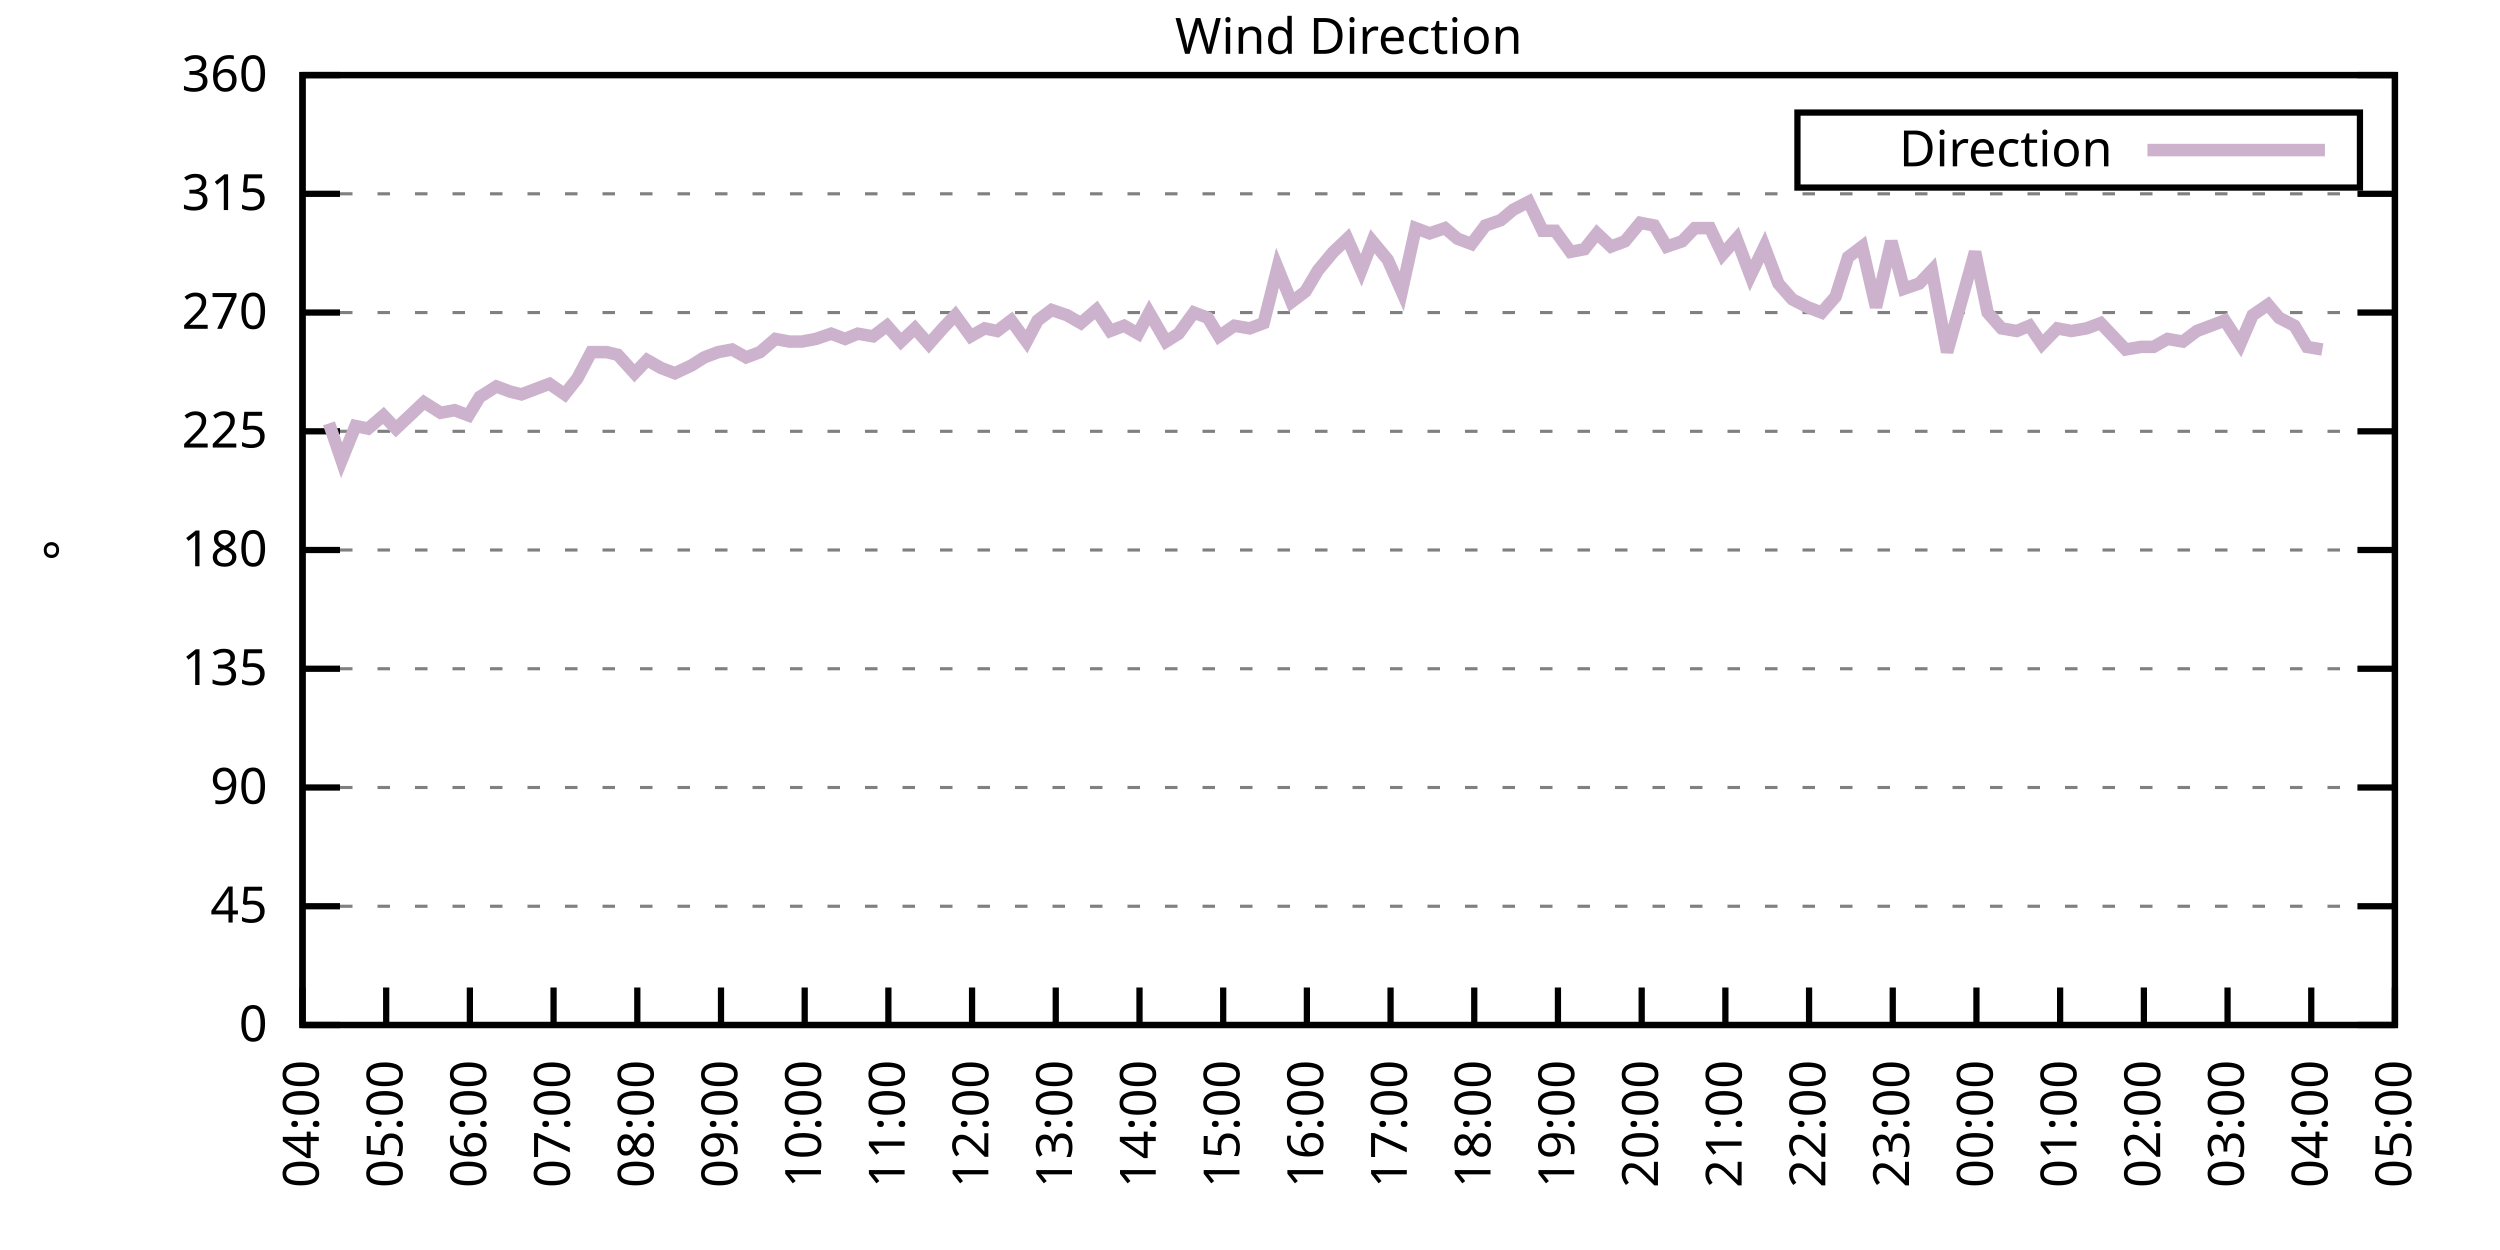
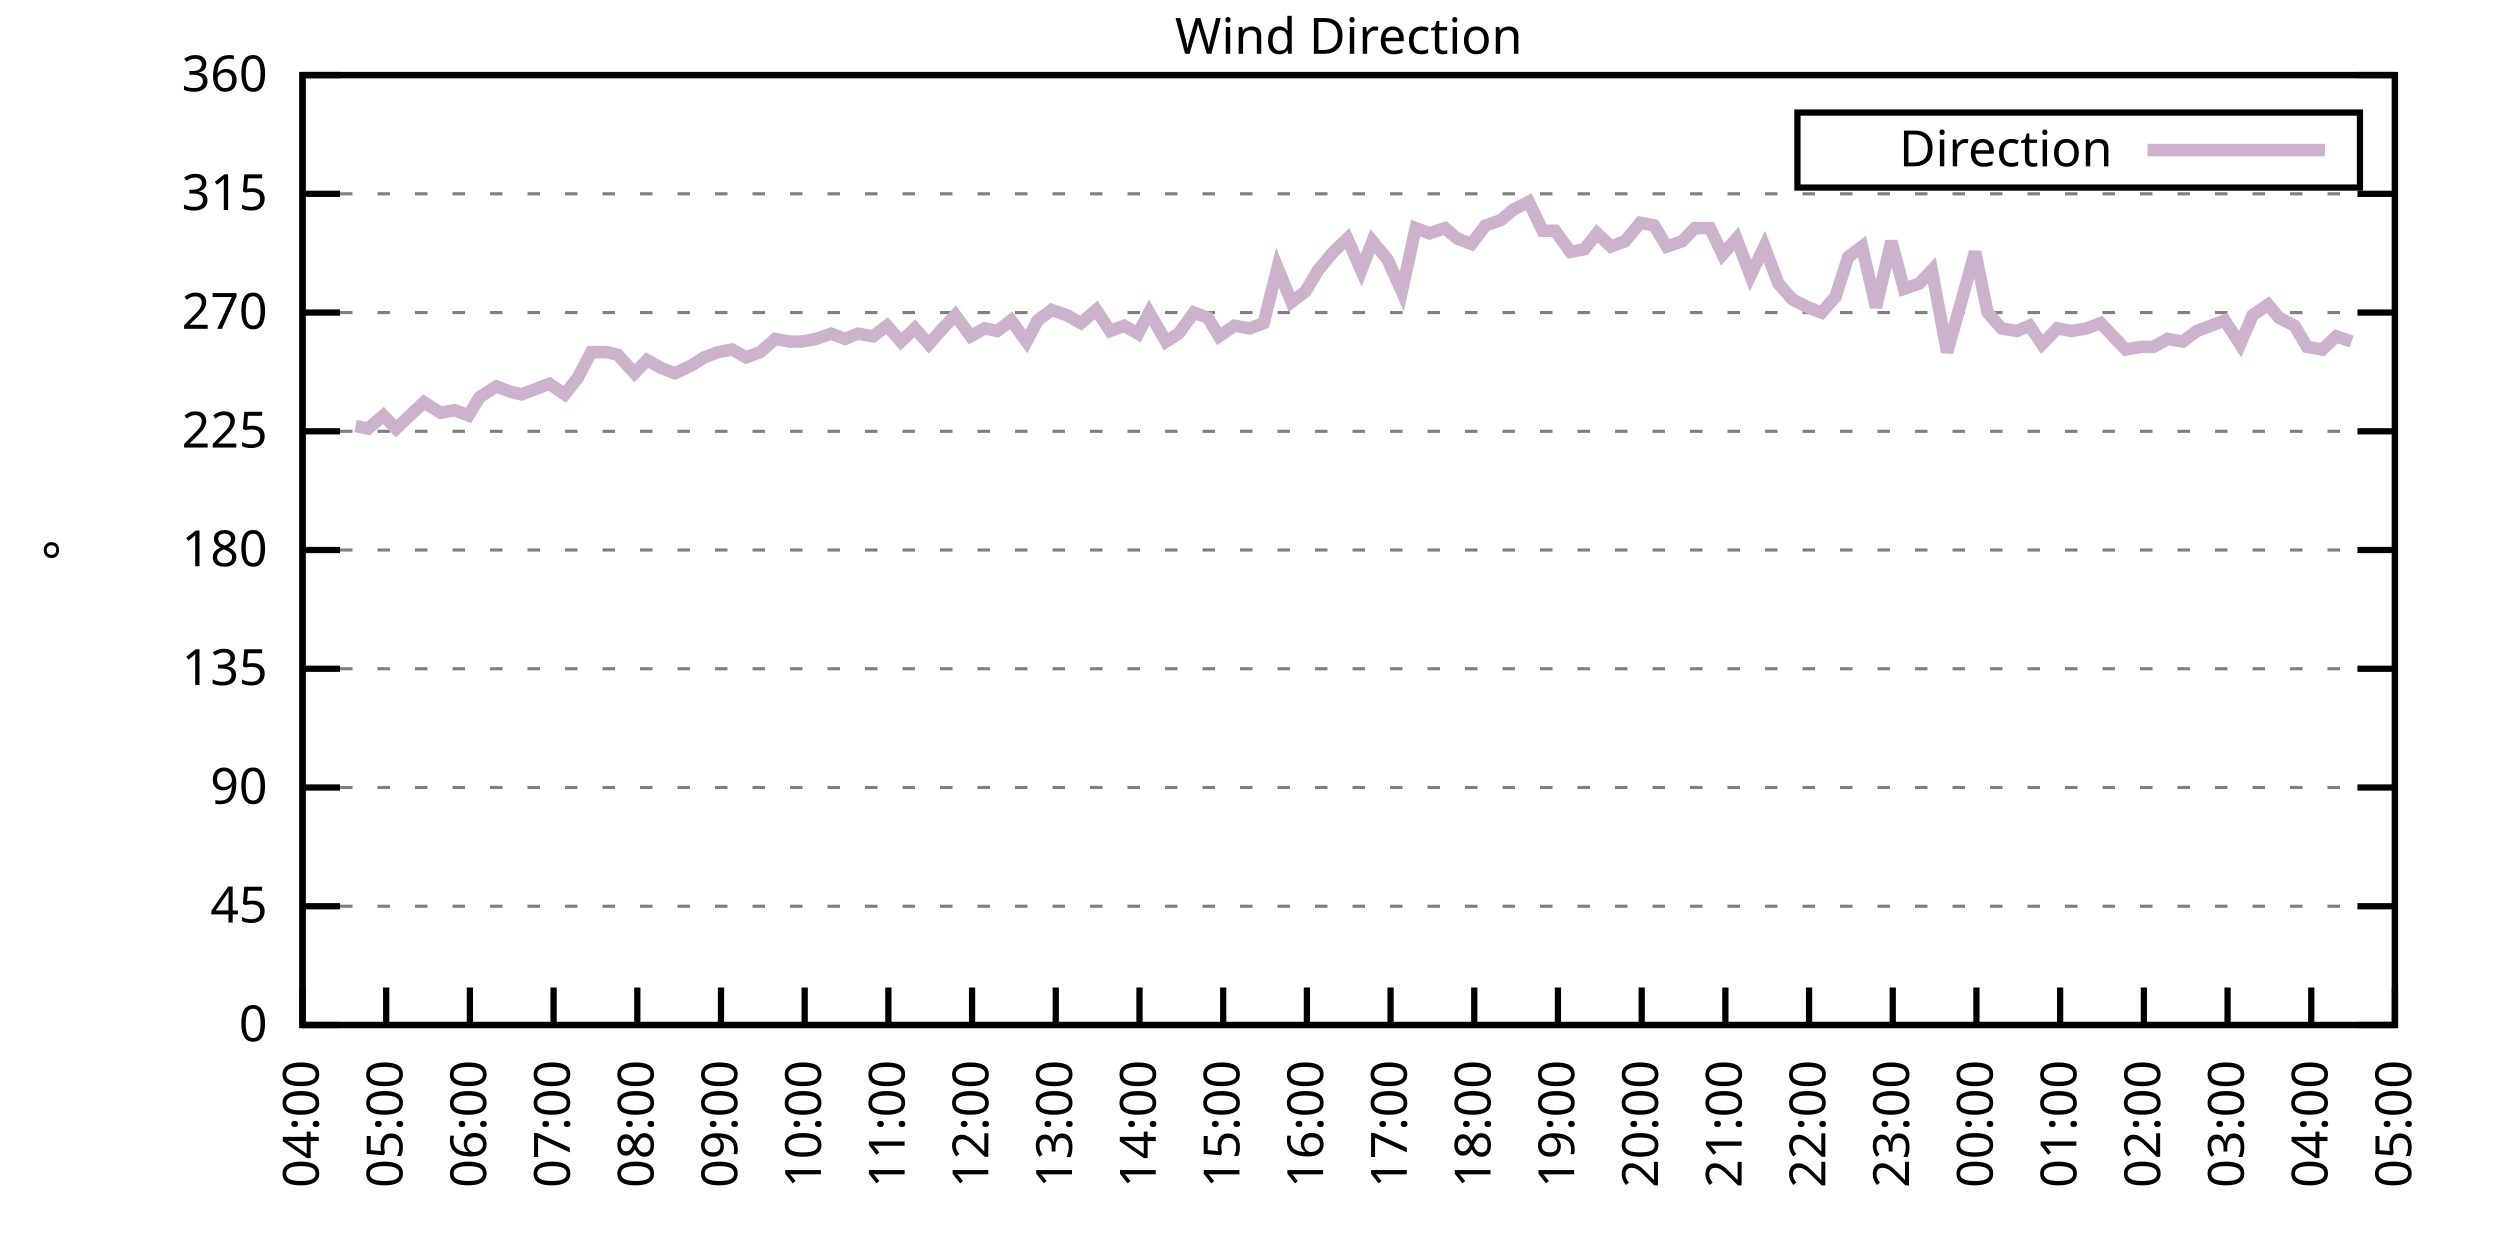
<svg xmlns="http://www.w3.org/2000/svg" xmlns:xlink="http://www.w3.org/1999/xlink" width="400" height="200" viewBox="0 0 400 200">
  <g id="gnuplot_canvas">
    <rect x="0" y="0" width="400" height="200" fill="none" />
    <defs>
      <circle id="gpDot" r="0.5" stroke-width="0.5" stroke="currentColor" />
      <path id="gpPt0" stroke-width="0.333" stroke="currentColor" d="M-1,0 h2 M0,-1 v2" />
      <path id="gpPt1" stroke-width="0.333" stroke="currentColor" d="M-1,-1 L1,1 M1,-1 L-1,1" />
      <path id="gpPt2" stroke-width="0.333" stroke="currentColor" d="M-1,0 L1,0 M0,-1 L0,1 M-1,-1 L1,1 M-1,1 L1,-1" />
      <rect id="gpPt3" stroke-width="0.333" stroke="currentColor" x="-1" y="-1" width="2" height="2" />
      <rect id="gpPt4" stroke-width="0.333" stroke="currentColor" fill="currentColor" x="-1" y="-1" width="2" height="2" />
      <circle id="gpPt5" stroke-width="0.333" stroke="currentColor" cx="0" cy="0" r="1" />
      <use xlink:href="#gpPt5" id="gpPt6" fill="currentColor" stroke="none" />
      <path id="gpPt7" stroke-width="0.333" stroke="currentColor" d="M0,-1.33 L-1.33,0.67 L1.33,0.67 z" />
      <use xlink:href="#gpPt7" id="gpPt8" fill="currentColor" stroke="none" />
      <use xlink:href="#gpPt7" id="gpPt9" stroke="currentColor" transform="rotate(180)" />
      <use xlink:href="#gpPt9" id="gpPt10" fill="currentColor" stroke="none" />
      <use xlink:href="#gpPt3" id="gpPt11" stroke="currentColor" transform="rotate(45)" />
      <use xlink:href="#gpPt11" id="gpPt12" fill="currentColor" stroke="none" />
      <path id="gpPt13" stroke-width="0.333" stroke="currentColor" d="M0,1.330 L1.265,0.411 L0.782,-1.067 L-0.782,-1.076 L-1.265,0.411 z" />
      <use xlink:href="#gpPt13" id="gpPt14" fill="currentColor" stroke="none" />
      <filter id="textbox" filterUnits="objectBoundingBox" x="0" y="0" height="1" width="1">
        <feFlood flood-color="white" flood-opacity="1" result="bgnd" />
        <feComposite in="SourceGraphic" in2="bgnd" operator="atop" />
      </filter>
      <filter id="greybox" filterUnits="objectBoundingBox" x="0" y="0" height="1" width="1">
        <feFlood flood-color="lightgrey" flood-opacity="1" result="grey" />
        <feComposite in="SourceGraphic" in2="grey" operator="atop" />
      </filter>
    </defs>
    <g fill="none" color="white" stroke="currentColor" stroke-width="1.00" stroke-linecap="butt" stroke-linejoin="miter">
</g>
    <g fill="none" color="black" stroke="currentColor" stroke-width="1.00" stroke-linecap="butt" stroke-linejoin="miter">
      <g stroke="none" shape-rendering="crispEdges">
        <polygon fill="rgb(255, 255, 255)" points="48.40,164.00 383.18,164.00 383.18,12.02 48.40,12.02 " />
      </g>
    </g>
    <g fill="none" color="black" stroke="currentColor" stroke-width="1.00" stroke-linecap="butt" stroke-linejoin="miter">
</g>
    <g fill="none" color="black" stroke="black" stroke-width="0.50" stroke-linecap="butt" stroke-linejoin="miter">
</g>
    <g fill="none" color="gray" stroke="currentColor" stroke-width="0.50" stroke-linecap="butt" stroke-linejoin="miter">
      <path stroke="gray" stroke-dasharray="2,4" class="gridline" d="M48.40,164.00 L383.19,164.00  " />
    </g>
    <g fill="none" color="gray" stroke="gray" stroke-width="1.00" stroke-linecap="butt" stroke-linejoin="miter">
</g>
    <g fill="none" color="black" stroke="currentColor" stroke-width="1.00" stroke-linecap="butt" stroke-linejoin="miter">
      <path stroke="black" d="M48.40,164.00 L54.40,164.00 M383.19,164.00 L377.19,164.00  " />
      <g transform="translate(42.80,166.60)" stroke="none" fill="black" font-family="Sans" font-size="8.00" text-anchor="end">
        <text>
          <tspan font-family="Sans"> 0</tspan>
        </text>
      </g>
    </g>
    <g fill="none" color="black" stroke="currentColor" stroke-width="1.00" stroke-linecap="butt" stroke-linejoin="miter">
</g>
    <g fill="none" color="black" stroke="black" stroke-width="0.50" stroke-linecap="butt" stroke-linejoin="miter">
</g>
    <g fill="none" color="gray" stroke="currentColor" stroke-width="0.50" stroke-linecap="butt" stroke-linejoin="miter">
      <path stroke="gray" stroke-dasharray="2,4" class="gridline" d="M48.40,145.00 L383.19,145.00  " />
    </g>
    <g fill="none" color="gray" stroke="gray" stroke-width="1.00" stroke-linecap="butt" stroke-linejoin="miter">
</g>
    <g fill="none" color="black" stroke="currentColor" stroke-width="1.00" stroke-linecap="butt" stroke-linejoin="miter">
      <path stroke="black" d="M48.40,145.00 L54.40,145.00 M383.19,145.00 L377.19,145.00  " />
      <g transform="translate(42.80,147.60)" stroke="none" fill="black" font-family="Sans" font-size="8.00" text-anchor="end">
        <text>
          <tspan font-family="Sans"> 45</tspan>
        </text>
      </g>
    </g>
    <g fill="none" color="black" stroke="currentColor" stroke-width="1.00" stroke-linecap="butt" stroke-linejoin="miter">
</g>
    <g fill="none" color="black" stroke="black" stroke-width="0.50" stroke-linecap="butt" stroke-linejoin="miter">
</g>
    <g fill="none" color="gray" stroke="currentColor" stroke-width="0.50" stroke-linecap="butt" stroke-linejoin="miter">
      <path stroke="gray" stroke-dasharray="2,4" class="gridline" d="M48.40,126.00 L383.19,126.00  " />
    </g>
    <g fill="none" color="gray" stroke="gray" stroke-width="1.00" stroke-linecap="butt" stroke-linejoin="miter">
</g>
    <g fill="none" color="black" stroke="currentColor" stroke-width="1.00" stroke-linecap="butt" stroke-linejoin="miter">
      <path stroke="black" d="M48.40,126.00 L54.40,126.00 M383.19,126.00 L377.19,126.00  " />
      <g transform="translate(42.80,128.60)" stroke="none" fill="black" font-family="Sans" font-size="8.00" text-anchor="end">
        <text>
          <tspan font-family="Sans"> 90</tspan>
        </text>
      </g>
    </g>
    <g fill="none" color="black" stroke="currentColor" stroke-width="1.00" stroke-linecap="butt" stroke-linejoin="miter">
</g>
    <g fill="none" color="black" stroke="black" stroke-width="0.50" stroke-linecap="butt" stroke-linejoin="miter">
</g>
    <g fill="none" color="gray" stroke="currentColor" stroke-width="0.50" stroke-linecap="butt" stroke-linejoin="miter">
      <path stroke="gray" stroke-dasharray="2,4" class="gridline" d="M48.40,107.00 L383.19,107.00  " />
    </g>
    <g fill="none" color="gray" stroke="gray" stroke-width="1.00" stroke-linecap="butt" stroke-linejoin="miter">
</g>
    <g fill="none" color="black" stroke="currentColor" stroke-width="1.00" stroke-linecap="butt" stroke-linejoin="miter">
      <path stroke="black" d="M48.40,107.00 L54.40,107.00 M383.19,107.00 L377.19,107.00  " />
      <g transform="translate(42.80,109.60)" stroke="none" fill="black" font-family="Sans" font-size="8.00" text-anchor="end">
        <text>
          <tspan font-family="Sans"> 135</tspan>
        </text>
      </g>
    </g>
    <g fill="none" color="black" stroke="currentColor" stroke-width="1.00" stroke-linecap="butt" stroke-linejoin="miter">
</g>
    <g fill="none" color="black" stroke="black" stroke-width="0.50" stroke-linecap="butt" stroke-linejoin="miter">
</g>
    <g fill="none" color="gray" stroke="currentColor" stroke-width="0.50" stroke-linecap="butt" stroke-linejoin="miter">
      <path stroke="gray" stroke-dasharray="2,4" class="gridline" d="M48.40,88.00 L383.19,88.00  " />
    </g>
    <g fill="none" color="gray" stroke="gray" stroke-width="1.00" stroke-linecap="butt" stroke-linejoin="miter">
</g>
    <g fill="none" color="black" stroke="currentColor" stroke-width="1.00" stroke-linecap="butt" stroke-linejoin="miter">
      <path stroke="black" d="M48.40,88.00 L54.40,88.00 M383.19,88.00 L377.19,88.00  " />
      <g transform="translate(42.80,90.60)" stroke="none" fill="black" font-family="Sans" font-size="8.00" text-anchor="end">
        <text>
          <tspan font-family="Sans"> 180</tspan>
        </text>
      </g>
    </g>
    <g fill="none" color="black" stroke="currentColor" stroke-width="1.00" stroke-linecap="butt" stroke-linejoin="miter">
</g>
    <g fill="none" color="black" stroke="black" stroke-width="0.50" stroke-linecap="butt" stroke-linejoin="miter">
</g>
    <g fill="none" color="gray" stroke="currentColor" stroke-width="0.50" stroke-linecap="butt" stroke-linejoin="miter">
      <path stroke="gray" stroke-dasharray="2,4" class="gridline" d="M48.40,69.01 L383.19,69.01  " />
    </g>
    <g fill="none" color="gray" stroke="gray" stroke-width="1.00" stroke-linecap="butt" stroke-linejoin="miter">
</g>
    <g fill="none" color="black" stroke="currentColor" stroke-width="1.00" stroke-linecap="butt" stroke-linejoin="miter">
      <path stroke="black" d="M48.40,69.01 L54.40,69.01 M383.19,69.01 L377.19,69.01  " />
      <g transform="translate(42.80,71.61)" stroke="none" fill="black" font-family="Sans" font-size="8.00" text-anchor="end">
        <text>
          <tspan font-family="Sans"> 225</tspan>
        </text>
      </g>
    </g>
    <g fill="none" color="black" stroke="currentColor" stroke-width="1.00" stroke-linecap="butt" stroke-linejoin="miter">
</g>
    <g fill="none" color="black" stroke="black" stroke-width="0.50" stroke-linecap="butt" stroke-linejoin="miter">
</g>
    <g fill="none" color="gray" stroke="currentColor" stroke-width="0.50" stroke-linecap="butt" stroke-linejoin="miter">
      <path stroke="gray" stroke-dasharray="2,4" class="gridline" d="M48.40,50.01 L383.19,50.01  " />
    </g>
    <g fill="none" color="gray" stroke="gray" stroke-width="1.00" stroke-linecap="butt" stroke-linejoin="miter">
</g>
    <g fill="none" color="black" stroke="currentColor" stroke-width="1.00" stroke-linecap="butt" stroke-linejoin="miter">
      <path stroke="black" d="M48.40,50.01 L54.40,50.01 M383.19,50.01 L377.19,50.01  " />
      <g transform="translate(42.80,52.61)" stroke="none" fill="black" font-family="Sans" font-size="8.00" text-anchor="end">
        <text>
          <tspan font-family="Sans"> 270</tspan>
        </text>
      </g>
    </g>
    <g fill="none" color="black" stroke="currentColor" stroke-width="1.00" stroke-linecap="butt" stroke-linejoin="miter">
</g>
    <g fill="none" color="black" stroke="black" stroke-width="0.50" stroke-linecap="butt" stroke-linejoin="miter">
</g>
    <g fill="none" color="gray" stroke="currentColor" stroke-width="0.50" stroke-linecap="butt" stroke-linejoin="miter">
      <path stroke="gray" stroke-dasharray="2,4" class="gridline" d="M48.40,31.01 L383.19,31.01  " />
    </g>
    <g fill="none" color="gray" stroke="gray" stroke-width="1.00" stroke-linecap="butt" stroke-linejoin="miter">
</g>
    <g fill="none" color="black" stroke="currentColor" stroke-width="1.00" stroke-linecap="butt" stroke-linejoin="miter">
      <path stroke="black" d="M48.40,31.01 L54.40,31.01 M383.19,31.01 L377.19,31.01  " />
      <g transform="translate(42.80,33.61)" stroke="none" fill="black" font-family="Sans" font-size="8.00" text-anchor="end">
        <text>
          <tspan font-family="Sans"> 315</tspan>
        </text>
      </g>
    </g>
    <g fill="none" color="black" stroke="currentColor" stroke-width="1.00" stroke-linecap="butt" stroke-linejoin="miter">
</g>
    <g fill="none" color="black" stroke="black" stroke-width="0.50" stroke-linecap="butt" stroke-linejoin="miter">
</g>
    <g fill="none" color="gray" stroke="currentColor" stroke-width="0.50" stroke-linecap="butt" stroke-linejoin="miter">
      <path stroke="gray" stroke-dasharray="2,4" class="gridline" d="M48.40,12.01 L383.19,12.01  " />
    </g>
    <g fill="none" color="gray" stroke="gray" stroke-width="1.00" stroke-linecap="butt" stroke-linejoin="miter">
</g>
    <g fill="none" color="black" stroke="currentColor" stroke-width="1.00" stroke-linecap="butt" stroke-linejoin="miter">
      <path stroke="black" d="M48.40,12.01 L54.40,12.01 M383.19,12.01 L377.19,12.01  " />
      <g transform="translate(42.80,14.61)" stroke="none" fill="black" font-family="Sans" font-size="8.00" text-anchor="end">
        <text>
          <tspan font-family="Sans"> 360</tspan>
        </text>
      </g>
    </g>
    <g fill="none" color="black" stroke="currentColor" stroke-width="1.00" stroke-linecap="butt" stroke-linejoin="miter">
      <path stroke="black" d="M48.40,164.00 L48.40,158.00  " />
      <g transform="translate(51.00,169.60) rotate(270.00)" stroke="none" fill="black" font-family="Sans" font-size="8.00" text-anchor="end">
        <text>
          <tspan font-family="Sans">04:00</tspan>
        </text>
      </g>
    </g>
    <g fill="none" color="black" stroke="currentColor" stroke-width="1.00" stroke-linecap="butt" stroke-linejoin="miter">
      <path stroke="black" d="M61.79,164.00 L61.79,158.00  " />
      <g transform="translate(64.39,169.60) rotate(270.00)" stroke="none" fill="black" font-family="Sans" font-size="8.00" text-anchor="end">
        <text>
          <tspan font-family="Sans">05:00</tspan>
        </text>
      </g>
    </g>
    <g fill="none" color="black" stroke="currentColor" stroke-width="1.00" stroke-linecap="butt" stroke-linejoin="miter">
      <path stroke="black" d="M75.18,164.00 L75.18,158.00  " />
      <g transform="translate(77.78,169.60) rotate(270.00)" stroke="none" fill="black" font-family="Sans" font-size="8.00" text-anchor="end">
        <text>
          <tspan font-family="Sans">06:00</tspan>
        </text>
      </g>
    </g>
    <g fill="none" color="black" stroke="currentColor" stroke-width="1.00" stroke-linecap="butt" stroke-linejoin="miter">
      <path stroke="black" d="M88.57,164.00 L88.57,158.00  " />
      <g transform="translate(91.17,169.60) rotate(270.00)" stroke="none" fill="black" font-family="Sans" font-size="8.00" text-anchor="end">
        <text>
          <tspan font-family="Sans">07:00</tspan>
        </text>
      </g>
    </g>
    <g fill="none" color="black" stroke="currentColor" stroke-width="1.00" stroke-linecap="butt" stroke-linejoin="miter">
      <path stroke="black" d="M101.97,164.00 L101.97,158.00  " />
      <g transform="translate(104.57,169.60) rotate(270.00)" stroke="none" fill="black" font-family="Sans" font-size="8.00" text-anchor="end">
        <text>
          <tspan font-family="Sans">08:00</tspan>
        </text>
      </g>
    </g>
    <g fill="none" color="black" stroke="currentColor" stroke-width="1.00" stroke-linecap="butt" stroke-linejoin="miter">
      <path stroke="black" d="M115.36,164.00 L115.36,158.00  " />
      <g transform="translate(117.96,169.60) rotate(270.00)" stroke="none" fill="black" font-family="Sans" font-size="8.00" text-anchor="end">
        <text>
          <tspan font-family="Sans">09:00</tspan>
        </text>
      </g>
    </g>
    <g fill="none" color="black" stroke="currentColor" stroke-width="1.00" stroke-linecap="butt" stroke-linejoin="miter">
      <path stroke="black" d="M128.75,164.00 L128.75,158.00  " />
      <g transform="translate(131.35,169.60) rotate(270.00)" stroke="none" fill="black" font-family="Sans" font-size="8.00" text-anchor="end">
        <text>
          <tspan font-family="Sans">10:00</tspan>
        </text>
      </g>
    </g>
    <g fill="none" color="black" stroke="currentColor" stroke-width="1.00" stroke-linecap="butt" stroke-linejoin="miter">
      <path stroke="black" d="M142.14,164.00 L142.14,158.00  " />
      <g transform="translate(144.74,169.60) rotate(270.00)" stroke="none" fill="black" font-family="Sans" font-size="8.00" text-anchor="end">
        <text>
          <tspan font-family="Sans">11:00</tspan>
        </text>
      </g>
    </g>
    <g fill="none" color="black" stroke="currentColor" stroke-width="1.00" stroke-linecap="butt" stroke-linejoin="miter">
      <path stroke="black" d="M155.53,164.00 L155.53,158.00  " />
      <g transform="translate(158.13,169.60) rotate(270.00)" stroke="none" fill="black" font-family="Sans" font-size="8.00" text-anchor="end">
        <text>
          <tspan font-family="Sans">12:00</tspan>
        </text>
      </g>
    </g>
    <g fill="none" color="black" stroke="currentColor" stroke-width="1.00" stroke-linecap="butt" stroke-linejoin="miter">
      <path stroke="black" d="M168.92,164.00 L168.92,158.00  " />
      <g transform="translate(171.52,169.60) rotate(270.00)" stroke="none" fill="black" font-family="Sans" font-size="8.00" text-anchor="end">
        <text>
          <tspan font-family="Sans">13:00</tspan>
        </text>
      </g>
    </g>
    <g fill="none" color="black" stroke="currentColor" stroke-width="1.00" stroke-linecap="butt" stroke-linejoin="miter">
      <path stroke="black" d="M182.32,164.00 L182.32,158.00  " />
      <g transform="translate(184.92,169.60) rotate(270.00)" stroke="none" fill="black" font-family="Sans" font-size="8.00" text-anchor="end">
        <text>
          <tspan font-family="Sans">14:00</tspan>
        </text>
      </g>
    </g>
    <g fill="none" color="black" stroke="currentColor" stroke-width="1.00" stroke-linecap="butt" stroke-linejoin="miter">
      <path stroke="black" d="M195.71,164.00 L195.71,158.00  " />
      <g transform="translate(198.31,169.60) rotate(270.00)" stroke="none" fill="black" font-family="Sans" font-size="8.00" text-anchor="end">
        <text>
          <tspan font-family="Sans">15:00</tspan>
        </text>
      </g>
    </g>
    <g fill="none" color="black" stroke="currentColor" stroke-width="1.00" stroke-linecap="butt" stroke-linejoin="miter">
      <path stroke="black" d="M209.10,164.00 L209.10,158.00  " />
      <g transform="translate(211.70,169.60) rotate(270.00)" stroke="none" fill="black" font-family="Sans" font-size="8.00" text-anchor="end">
        <text>
          <tspan font-family="Sans">16:00</tspan>
        </text>
      </g>
    </g>
    <g fill="none" color="black" stroke="currentColor" stroke-width="1.00" stroke-linecap="butt" stroke-linejoin="miter">
      <path stroke="black" d="M222.49,164.00 L222.49,158.00  " />
      <g transform="translate(225.09,169.60) rotate(270.00)" stroke="none" fill="black" font-family="Sans" font-size="8.00" text-anchor="end">
        <text>
          <tspan font-family="Sans">17:00</tspan>
        </text>
      </g>
    </g>
    <g fill="none" color="black" stroke="currentColor" stroke-width="1.00" stroke-linecap="butt" stroke-linejoin="miter">
      <path stroke="black" d="M235.88,164.00 L235.88,158.00  " />
      <g transform="translate(238.48,169.60) rotate(270.00)" stroke="none" fill="black" font-family="Sans" font-size="8.00" text-anchor="end">
        <text>
          <tspan font-family="Sans">18:00</tspan>
        </text>
      </g>
    </g>
    <g fill="none" color="black" stroke="currentColor" stroke-width="1.00" stroke-linecap="butt" stroke-linejoin="miter">
      <path stroke="black" d="M249.27,164.00 L249.27,158.00  " />
      <g transform="translate(251.87,169.60) rotate(270.00)" stroke="none" fill="black" font-family="Sans" font-size="8.00" text-anchor="end">
        <text>
          <tspan font-family="Sans">19:00</tspan>
        </text>
      </g>
    </g>
    <g fill="none" color="black" stroke="currentColor" stroke-width="1.00" stroke-linecap="butt" stroke-linejoin="miter">
      <path stroke="black" d="M262.67,164.00 L262.67,158.00  " />
      <g transform="translate(265.27,169.60) rotate(270.00)" stroke="none" fill="black" font-family="Sans" font-size="8.00" text-anchor="end">
        <text>
          <tspan font-family="Sans">20:00</tspan>
        </text>
      </g>
    </g>
    <g fill="none" color="black" stroke="currentColor" stroke-width="1.00" stroke-linecap="butt" stroke-linejoin="miter">
      <path stroke="black" d="M276.06,164.00 L276.06,158.00  " />
      <g transform="translate(278.66,169.60) rotate(270.00)" stroke="none" fill="black" font-family="Sans" font-size="8.00" text-anchor="end">
        <text>
          <tspan font-family="Sans">21:00</tspan>
        </text>
      </g>
    </g>
    <g fill="none" color="black" stroke="currentColor" stroke-width="1.00" stroke-linecap="butt" stroke-linejoin="miter">
      <path stroke="black" d="M289.45,164.00 L289.45,158.00  " />
      <g transform="translate(292.05,169.60) rotate(270.00)" stroke="none" fill="black" font-family="Sans" font-size="8.00" text-anchor="end">
        <text>
          <tspan font-family="Sans">22:00</tspan>
        </text>
      </g>
    </g>
    <g fill="none" color="black" stroke="currentColor" stroke-width="1.00" stroke-linecap="butt" stroke-linejoin="miter">
      <path stroke="black" d="M302.84,164.00 L302.84,158.00  " />
      <g transform="translate(305.44,169.60) rotate(270.00)" stroke="none" fill="black" font-family="Sans" font-size="8.00" text-anchor="end">
        <text>
          <tspan font-family="Sans">23:00</tspan>
        </text>
      </g>
    </g>
    <g fill="none" color="black" stroke="currentColor" stroke-width="1.00" stroke-linecap="butt" stroke-linejoin="miter">
      <path stroke="black" d="M316.23,164.00 L316.23,158.00  " />
      <g transform="translate(318.83,169.60) rotate(270.00)" stroke="none" fill="black" font-family="Sans" font-size="8.00" text-anchor="end">
        <text>
          <tspan font-family="Sans">00:00</tspan>
        </text>
      </g>
    </g>
    <g fill="none" color="black" stroke="currentColor" stroke-width="1.00" stroke-linecap="butt" stroke-linejoin="miter">
      <path stroke="black" d="M329.62,164.00 L329.62,158.00  " />
      <g transform="translate(332.22,169.60) rotate(270.00)" stroke="none" fill="black" font-family="Sans" font-size="8.00" text-anchor="end">
        <text>
          <tspan font-family="Sans">01:00</tspan>
        </text>
      </g>
    </g>
    <g fill="none" color="black" stroke="currentColor" stroke-width="1.00" stroke-linecap="butt" stroke-linejoin="miter">
      <path stroke="black" d="M343.02,164.00 L343.02,158.00  " />
      <g transform="translate(345.62,169.60) rotate(270.00)" stroke="none" fill="black" font-family="Sans" font-size="8.00" text-anchor="end">
        <text>
          <tspan font-family="Sans">02:00</tspan>
        </text>
      </g>
    </g>
    <g fill="none" color="black" stroke="currentColor" stroke-width="1.00" stroke-linecap="butt" stroke-linejoin="miter">
      <path stroke="black" d="M356.41,164.00 L356.41,158.00  " />
      <g transform="translate(359.01,169.60) rotate(270.00)" stroke="none" fill="black" font-family="Sans" font-size="8.00" text-anchor="end">
        <text>
          <tspan font-family="Sans">03:00</tspan>
        </text>
      </g>
    </g>
    <g fill="none" color="black" stroke="currentColor" stroke-width="1.00" stroke-linecap="butt" stroke-linejoin="miter">
      <path stroke="black" d="M369.80,164.00 L369.80,158.00  " />
      <g transform="translate(372.40,169.60) rotate(270.00)" stroke="none" fill="black" font-family="Sans" font-size="8.00" text-anchor="end">
        <text>
          <tspan font-family="Sans">04:00</tspan>
        </text>
      </g>
    </g>
    <g fill="none" color="black" stroke="currentColor" stroke-width="1.00" stroke-linecap="butt" stroke-linejoin="miter">
      <path stroke="black" d="M383.19,164.00 L383.19,158.00  " />
      <g transform="translate(385.79,169.60) rotate(270.00)" stroke="none" fill="black" font-family="Sans" font-size="8.00" text-anchor="end">
        <text>
          <tspan font-family="Sans">05:00</tspan>
        </text>
      </g>
    </g>
    <g fill="none" color="black" stroke="currentColor" stroke-width="1.00" stroke-linecap="butt" stroke-linejoin="miter">
</g>
    <g fill="none" color="black" stroke="currentColor" stroke-width="1.00" stroke-linecap="butt" stroke-linejoin="miter">
      <path stroke="black" d="M48.40,12.01 L48.40,164.00 L383.19,164.00 L383.19,12.01 L48.40,12.01 Z  " />
    </g>
    <g fill="none" color="black" stroke="currentColor" stroke-width="1.00" stroke-linecap="butt" stroke-linejoin="miter">
</g>
    <g fill="none" color="black" stroke="currentColor" stroke-width="1.00" stroke-linecap="butt" stroke-linejoin="miter">
      <path stroke="black" d="M287.59,30.01 L287.59,18.01 L377.59,18.01 L377.59,30.01 L287.59,30.01 Z  " />
    </g>
    <g id="Wind_direction_plot_1">
      <g fill="none" color="white" stroke="black" stroke-width="2.00" stroke-linecap="butt" stroke-linejoin="miter">
</g>
      <g fill="none" color="black" stroke="currentColor" stroke-width="2.00" stroke-linecap="butt" stroke-linejoin="miter">
        <g transform="translate(337.99,26.61)" stroke="none" fill="black" font-family="Sans" font-size="8.00" text-anchor="end">
          <text>
            <tspan font-family="Sans">Direction</tspan>
          </text>
        </g>
      </g>
      <g fill="none" color="black" stroke="currentColor" stroke-width="2.00" stroke-linecap="butt" stroke-linejoin="miter">
-         <path stroke="rgb(204, 178, 204)" d="M343.59,24.01 L371.99,24.01 M52.64,67.74 L54.65,73.65 L56.88,68.16 L58.89,68.58 L61.35,66.47 L63.35,68.58   L65.59,66.47 L67.82,64.36 L70.50,66.05 L72.73,65.63 L74.96,66.47 L76.75,63.52 L79.42,61.83 L81.66,62.67   L83.44,63.10 L85.67,62.25 L87.91,61.41 L90.36,63.10 L92.37,60.56 L94.60,56.34 L97.06,56.34 L98.84,56.76   L101.52,59.72 L103.53,57.61 L105.76,58.87 L107.99,59.72 L110.67,58.45 L112.68,57.18 L114.91,56.34 L117.14,55.92   L119.38,57.18 L121.61,56.34 L124.06,54.23 L126.29,54.65 L128.30,54.65 L130.54,54.23 L132.99,53.39 L135.22,54.23   L137.23,53.39 L139.69,53.81 L141.92,52.12 L144.15,54.65 L146.38,52.54 L148.61,55.07 L150.85,52.54 L152.85,50.43   L155.31,53.81 L157.54,52.54 L159.55,52.96 L161.78,51.27 L164.24,54.65 L166.02,51.27 L168.25,49.59 L170.71,50.43   L172.94,51.70 L175.40,49.59 L177.63,52.96 L179.86,52.12 L182.09,53.39 L183.88,50.01 L186.56,54.65 L188.57,53.39   L191.02,50.01 L193.25,50.85 L195.04,53.81 L197.49,52.12 L199.95,52.54 L202.18,51.70 L204.41,42.83 L206.64,48.32   L208.88,46.63 L210.88,43.25 L213.34,40.30 L215.57,38.19 L217.80,43.25 L219.59,38.61 L222.04,41.56 L224.28,46.63   L226.51,36.50 L228.74,37.34 L231.20,36.50 L233.20,38.19 L235.44,39.03 L237.67,36.08 L240.12,35.23 L242.13,33.54   L244.59,32.28 L246.82,36.92 L248.83,36.92 L251.28,40.30 L253.51,39.87 L255.52,37.34 L257.76,39.45 L259.99,38.61   L262.44,35.65 L264.67,36.08 L266.68,39.45 L269.14,38.61 L271.15,36.50 L273.60,36.50 L275.61,40.72 L277.84,38.19   L280.07,44.10 L282.31,39.45 L284.54,45.36 L286.77,47.90 L289.23,49.16 L291.46,50.01 L293.69,47.47 L295.70,41.14   L297.93,39.45 L300.16,49.16 L302.62,38.61 L304.63,46.21 L307.08,45.36 L309.09,43.25 L311.54,56.34 L313.55,49.16   L316.01,40.30 L318.02,50.01 L320.25,52.54 L322.70,52.96 L324.71,52.12 L326.72,55.07 L329.18,52.54 L331.41,52.96   L333.86,52.54 L336.10,51.70 L338.10,53.81 L340.11,55.92 L342.57,55.50 L344.58,55.50 L346.81,54.23 L349.26,54.65   L351.50,52.96 L353.73,52.12 L355.96,51.27 L358.42,55.07 L360.42,50.43 L362.88,48.74 L364.66,50.85 L367.12,52.12   L369.13,55.50 L371.58,55.92  " />
+         <path stroke="rgb(204, 178, 204)" d="M343.59,24.01 L371.99,24.01 M56.88,68.16 L58.89,68.58 L61.35,66.47 L63.35,68.58 L65.59,66.47 L67.82,64.36   L70.50,66.05 L72.73,65.63 L74.96,66.47 L76.75,63.52 L79.42,61.83 L81.66,62.67 L83.44,63.10 L85.67,62.25   L87.91,61.41 L90.36,63.10 L92.37,60.56 L94.60,56.34 L97.06,56.34 L98.84,56.76 L101.52,59.72 L103.53,57.61   L105.76,58.87 L107.99,59.72 L110.67,58.45 L112.68,57.18 L114.91,56.34 L117.14,55.92 L119.38,57.18 L121.61,56.34   L124.06,54.23 L126.29,54.65 L128.30,54.65 L130.54,54.23 L132.99,53.39 L135.22,54.23 L137.23,53.39 L139.69,53.81   L141.92,52.12 L144.15,54.65 L146.38,52.54 L148.61,55.07 L150.85,52.54 L152.85,50.43 L155.31,53.81 L157.54,52.54   L159.55,52.96 L161.78,51.27 L164.24,54.65 L166.02,51.27 L168.25,49.59 L170.71,50.43 L172.94,51.70 L175.40,49.59   L177.63,52.96 L179.86,52.12 L182.09,53.39 L183.88,50.01 L186.56,54.65 L188.57,53.39 L191.02,50.01 L193.25,50.85   L195.04,53.81 L197.49,52.12 L199.95,52.54 L202.18,51.70 L204.41,42.83 L206.64,48.32 L208.88,46.63 L210.88,43.25   L213.34,40.30 L215.57,38.19 L217.80,43.25 L219.59,38.61 L222.04,41.56 L224.28,46.63 L226.51,36.50 L228.74,37.34   L231.20,36.50 L233.20,38.19 L235.44,39.03 L237.67,36.08 L240.12,35.23 L242.13,33.54 L244.59,32.28 L246.82,36.92   L248.83,36.92 L251.28,40.30 L253.51,39.87 L255.52,37.34 L257.76,39.45 L259.99,38.61 L262.44,35.65 L264.67,36.08   L266.68,39.45 L269.14,38.61 L271.15,36.50 L273.60,36.50 L275.61,40.72 L277.84,38.19 L280.07,44.10 L282.31,39.45   L284.54,45.36 L286.77,47.90 L289.23,49.16 L291.46,50.01 L293.69,47.47 L295.70,41.14 L297.93,39.45 L300.16,49.16   L302.62,38.61 L304.63,46.21 L307.08,45.36 L309.09,43.25 L311.54,56.34 L313.55,49.16 L316.01,40.30 L318.02,50.01   L320.25,52.54 L322.70,52.96 L324.71,52.12 L326.72,55.07 L329.18,52.54 L331.41,52.96 L333.86,52.54 L336.10,51.70   L338.10,53.81 L340.11,55.92 L342.57,55.50 L344.58,55.50 L346.81,54.23 L349.26,54.65 L351.50,52.96 L353.73,52.12   L355.96,51.27 L358.42,55.07 L360.42,50.43 L362.88,48.74 L364.66,50.85 L367.12,52.12 L369.13,55.50 L371.58,55.92   L373.82,53.81 L376.27,54.65  " />
      </g>
    </g>
    <g fill="none" color="black" stroke="currentColor" stroke-width="2.00" stroke-linecap="butt" stroke-linejoin="miter">
</g>
    <g fill="none" color="black" stroke="black" stroke-width="1.00" stroke-linecap="butt" stroke-linejoin="miter">
</g>
    <g fill="none" color="black" stroke="currentColor" stroke-width="1.00" stroke-linecap="butt" stroke-linejoin="miter">
      <path stroke="black" d="M48.40,12.01 L48.40,164.00 L383.19,164.00 L383.19,12.01 L48.40,12.01 Z  " />
      <g transform="translate(12.80,88.01) rotate(270.00)" stroke="none" fill="black" font-family="Sans" font-size="8.00" text-anchor="middle">
        <text>
          <tspan font-family="Sans">°</tspan>
        </text>
      </g>
    </g>
    <g fill="none" color="black" stroke="currentColor" stroke-width="1.00" stroke-linecap="butt" stroke-linejoin="miter">
</g>
    <g fill="none" color="black" stroke="currentColor" stroke-width="1.00" stroke-linecap="butt" stroke-linejoin="miter">
      <g transform="translate(215.79,8.61)" stroke="none" fill="black" font-family="Sans" font-size="8.00" text-anchor="middle">
        <text>
          <tspan font-family="Sans">Wind Direction</tspan>
        </text>
      </g>
    </g>
    <g fill="none" color="black" stroke="currentColor" stroke-width="1.00" stroke-linecap="butt" stroke-linejoin="miter">
</g>
  </g>
</svg>
